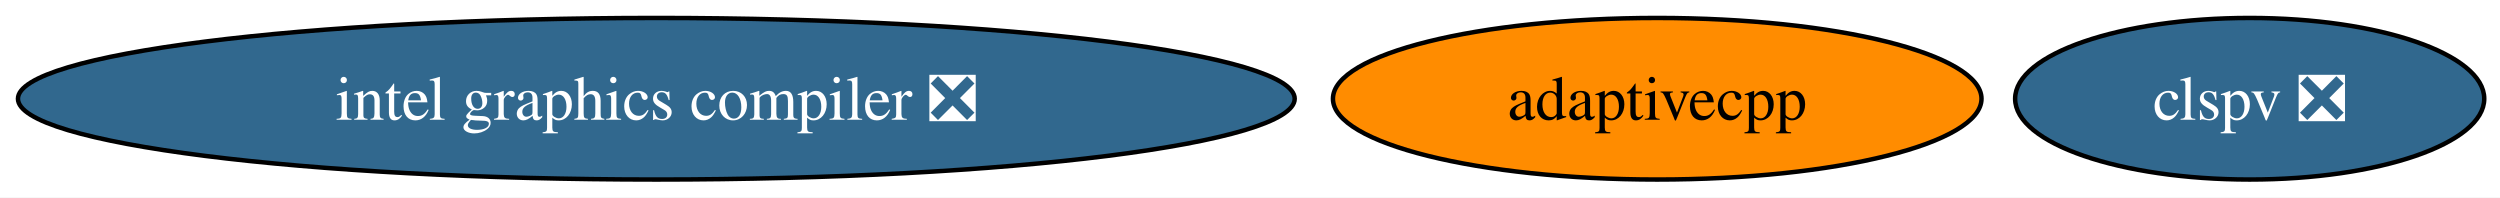
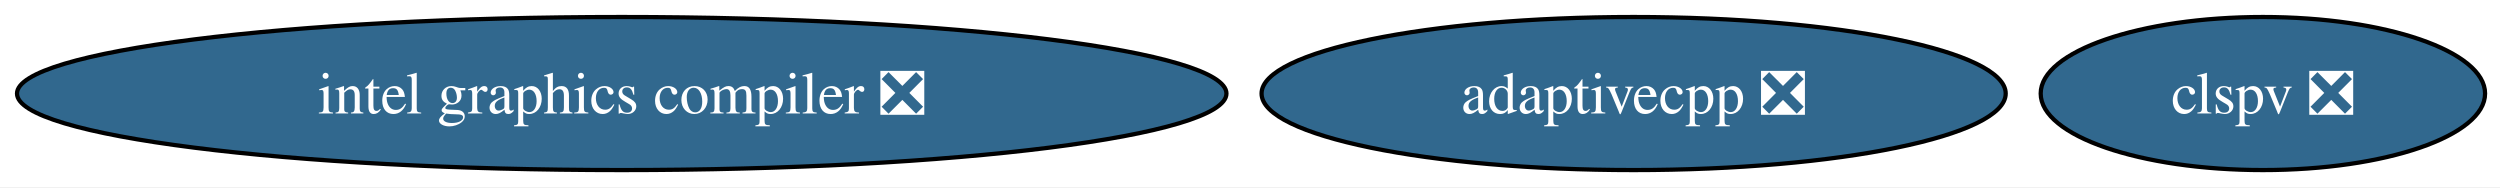
- <svg xmlns="http://www.w3.org/2000/svg" xmlns:xlink="http://www.w3.org/1999/xlink" width="557pt" height="44pt" viewBox="0.00 0.00 557.00 44.00">
+ <svg xmlns="http://www.w3.org/2000/svg" xmlns:xlink="http://www.w3.org/1999/xlink" width="588pt" height="44pt" viewBox="0.00 0.00 588.00 44.00">
  <g id="graph0" class="graph" transform="scale(1 1) rotate(0) translate(4 40)">
-     <polygon fill="white" stroke="none" points="-4,4 -4,-40 553.49,-40 553.49,4 -4,4" />
+     <polygon fill="white" stroke="none" points="-4,4 -4,-40 584.49,-40 584.49,4 -4,4" />
    <g id="node1" class="node">
      <g id="a_node1">
        <a xlink:href="https://github.com/conda-forge/intel-graphics-compiler-feedstock/pull/63" xlink:title="intel graphics compiler ❎">
          <ellipse fill="#31688e" stroke="black" cx="142.23" cy="-18" rx="142.23" ry="18" />
          <text xml:space="preserve" text-anchor="middle" x="142.23" y="-13.32" font-family="Times,serif" font-size="14.00" fill="white">intel graphics compiler ❎</text>
        </a>
      </g>
    </g>
    <g id="node2" class="node">
      <g id="a_node2">
        <a xlink:href="https://github.com/conda-forge/clspv-feedstock/pull/2" xlink:title="clspv ❎">
-           <ellipse fill="#31688e" stroke="black" cx="497.23" cy="-18" rx="52.26" ry="18" />
-           <text xml:space="preserve" text-anchor="middle" x="497.23" y="-13.32" font-family="Times,serif" font-size="14.00" fill="white">clspv ❎</text>
+           <ellipse fill="#31688e" stroke="black" cx="528.23" cy="-18" rx="52.26" ry="18" />
+           <text xml:space="preserve" text-anchor="middle" x="528.23" y="-13.32" font-family="Times,serif" font-size="14.00" fill="white">clspv ❎</text>
        </a>
      </g>
    </g>
    <g id="node3" class="node">
      <g id="a_node3">
-         <a xlink:href="https://github.com/conda-forge/adaptivecpp-feedstock" xlink:title="adaptivecpp">
-           <ellipse fill="#ff8c00" stroke="black" cx="365.23" cy="-18" rx="72.25" ry="18" />
-           <text xml:space="preserve" text-anchor="middle" x="365.23" y="-13.32" font-family="Times,serif" font-size="14.00">adaptivecpp</text>
+         <a xlink:href="https://github.com/conda-forge/adaptivecpp-feedstock/pull/31" xlink:title="adaptivecpp ❎">
+           <ellipse fill="#31688e" stroke="black" cx="380.23" cy="-18" rx="87.51" ry="18" />
+           <text xml:space="preserve" text-anchor="middle" x="380.23" y="-13.32" font-family="Times,serif" font-size="14.00" fill="white">adaptivecpp ❎</text>
        </a>
      </g>
    </g>
  </g>
</svg>
